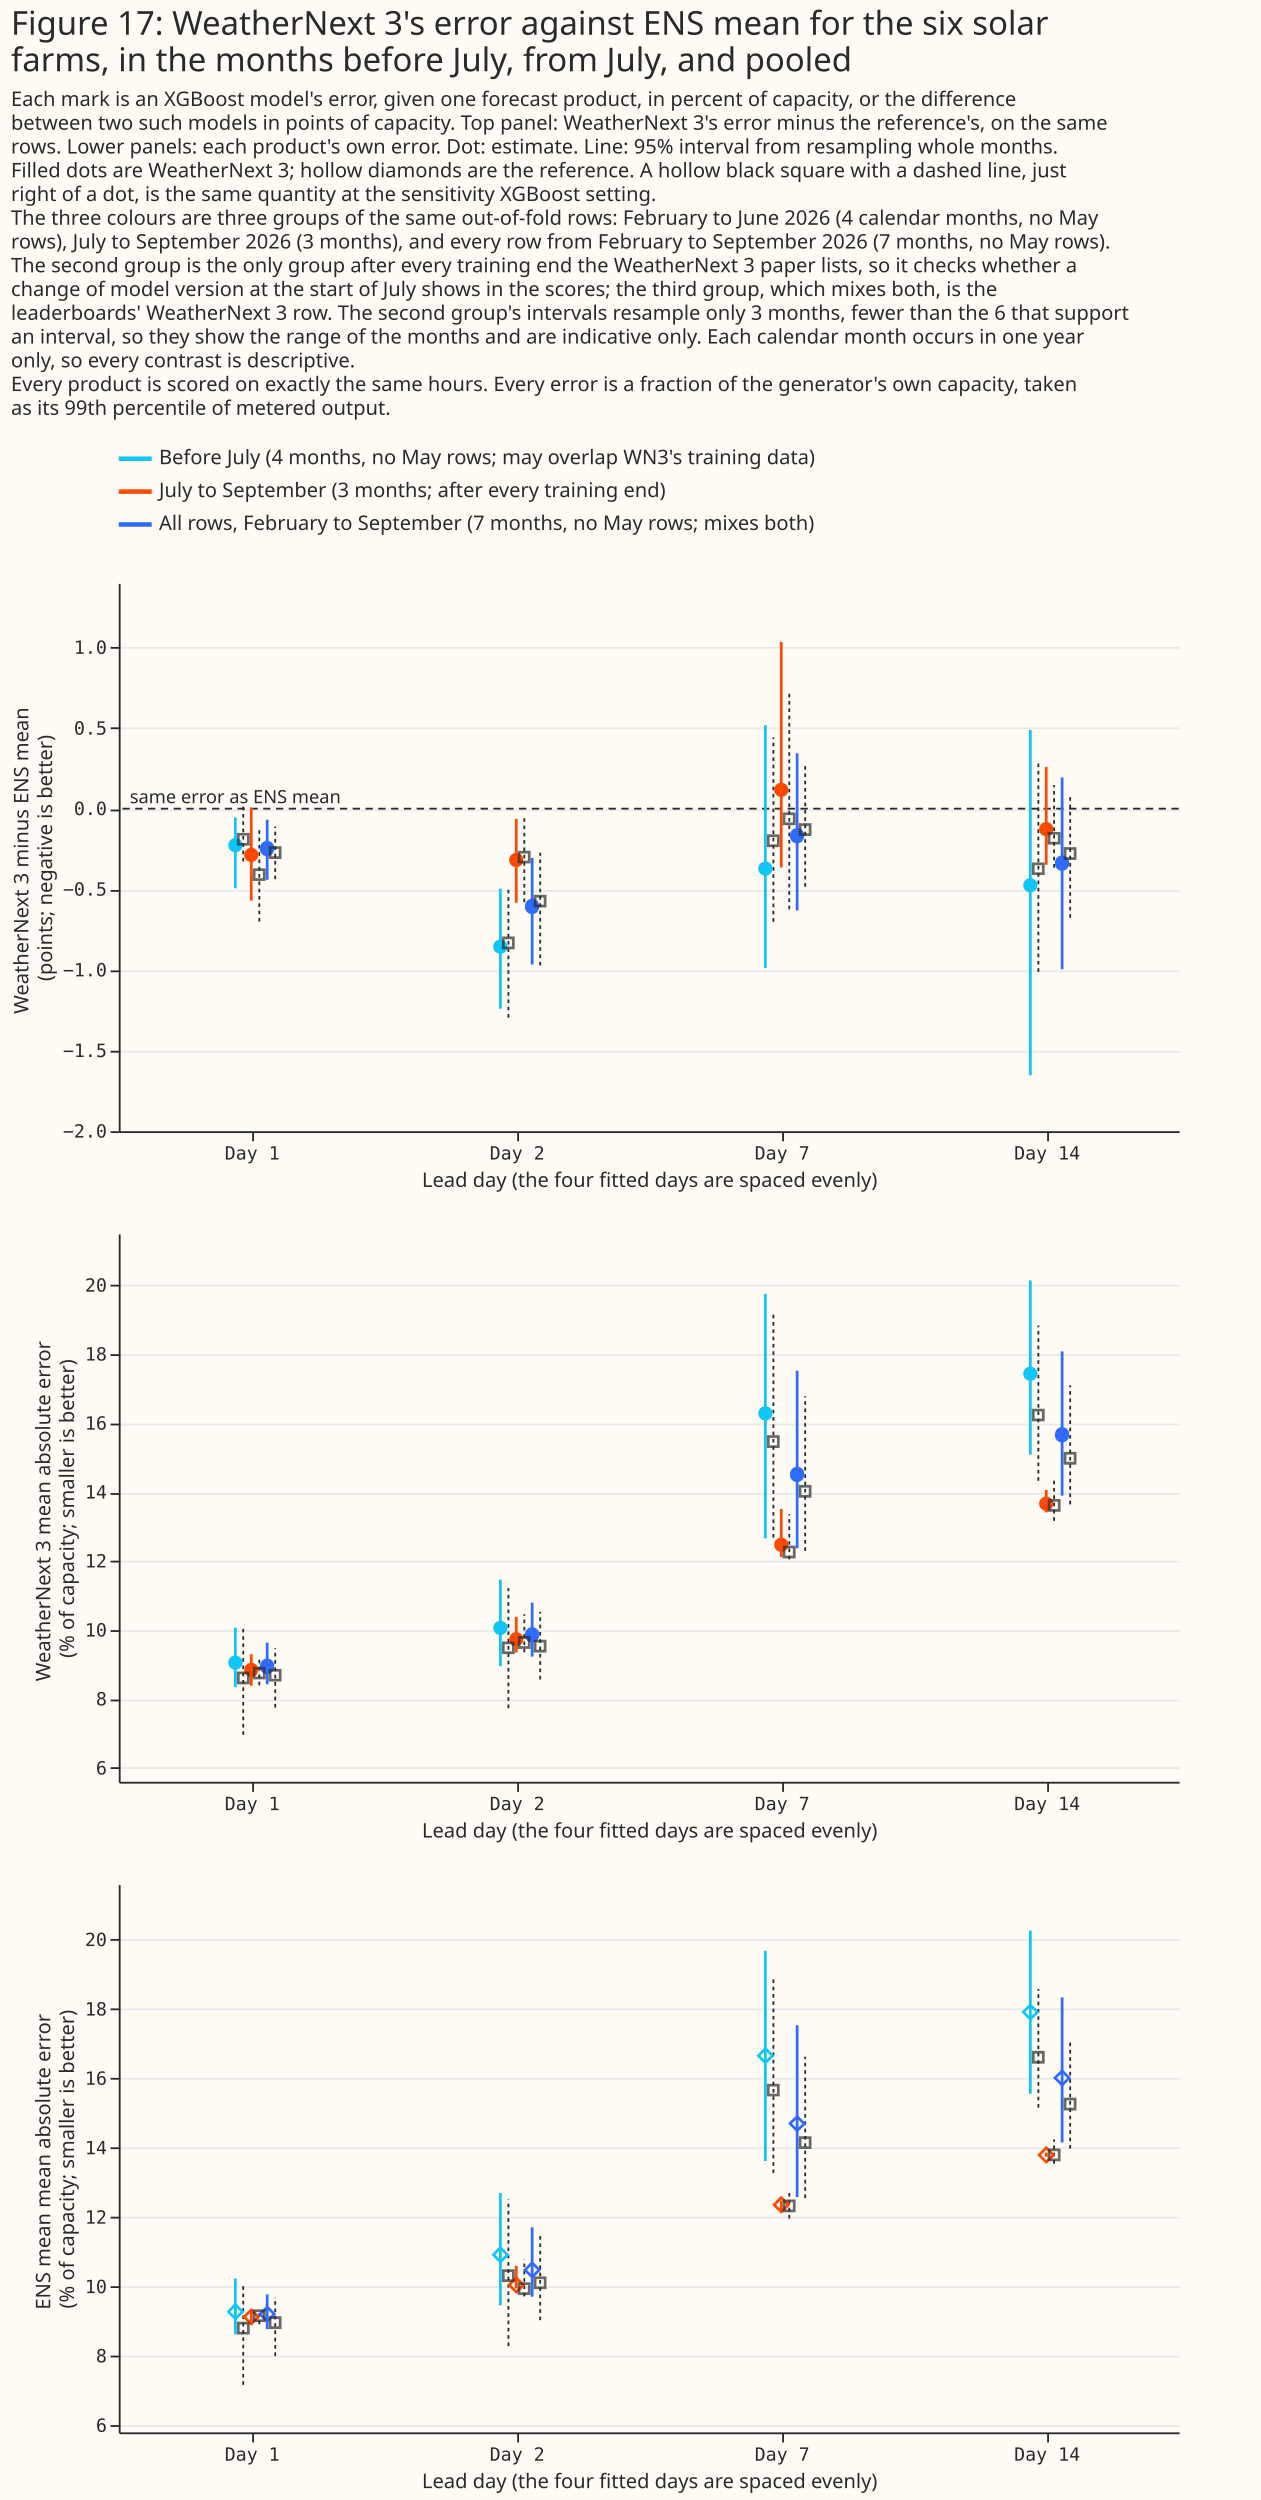
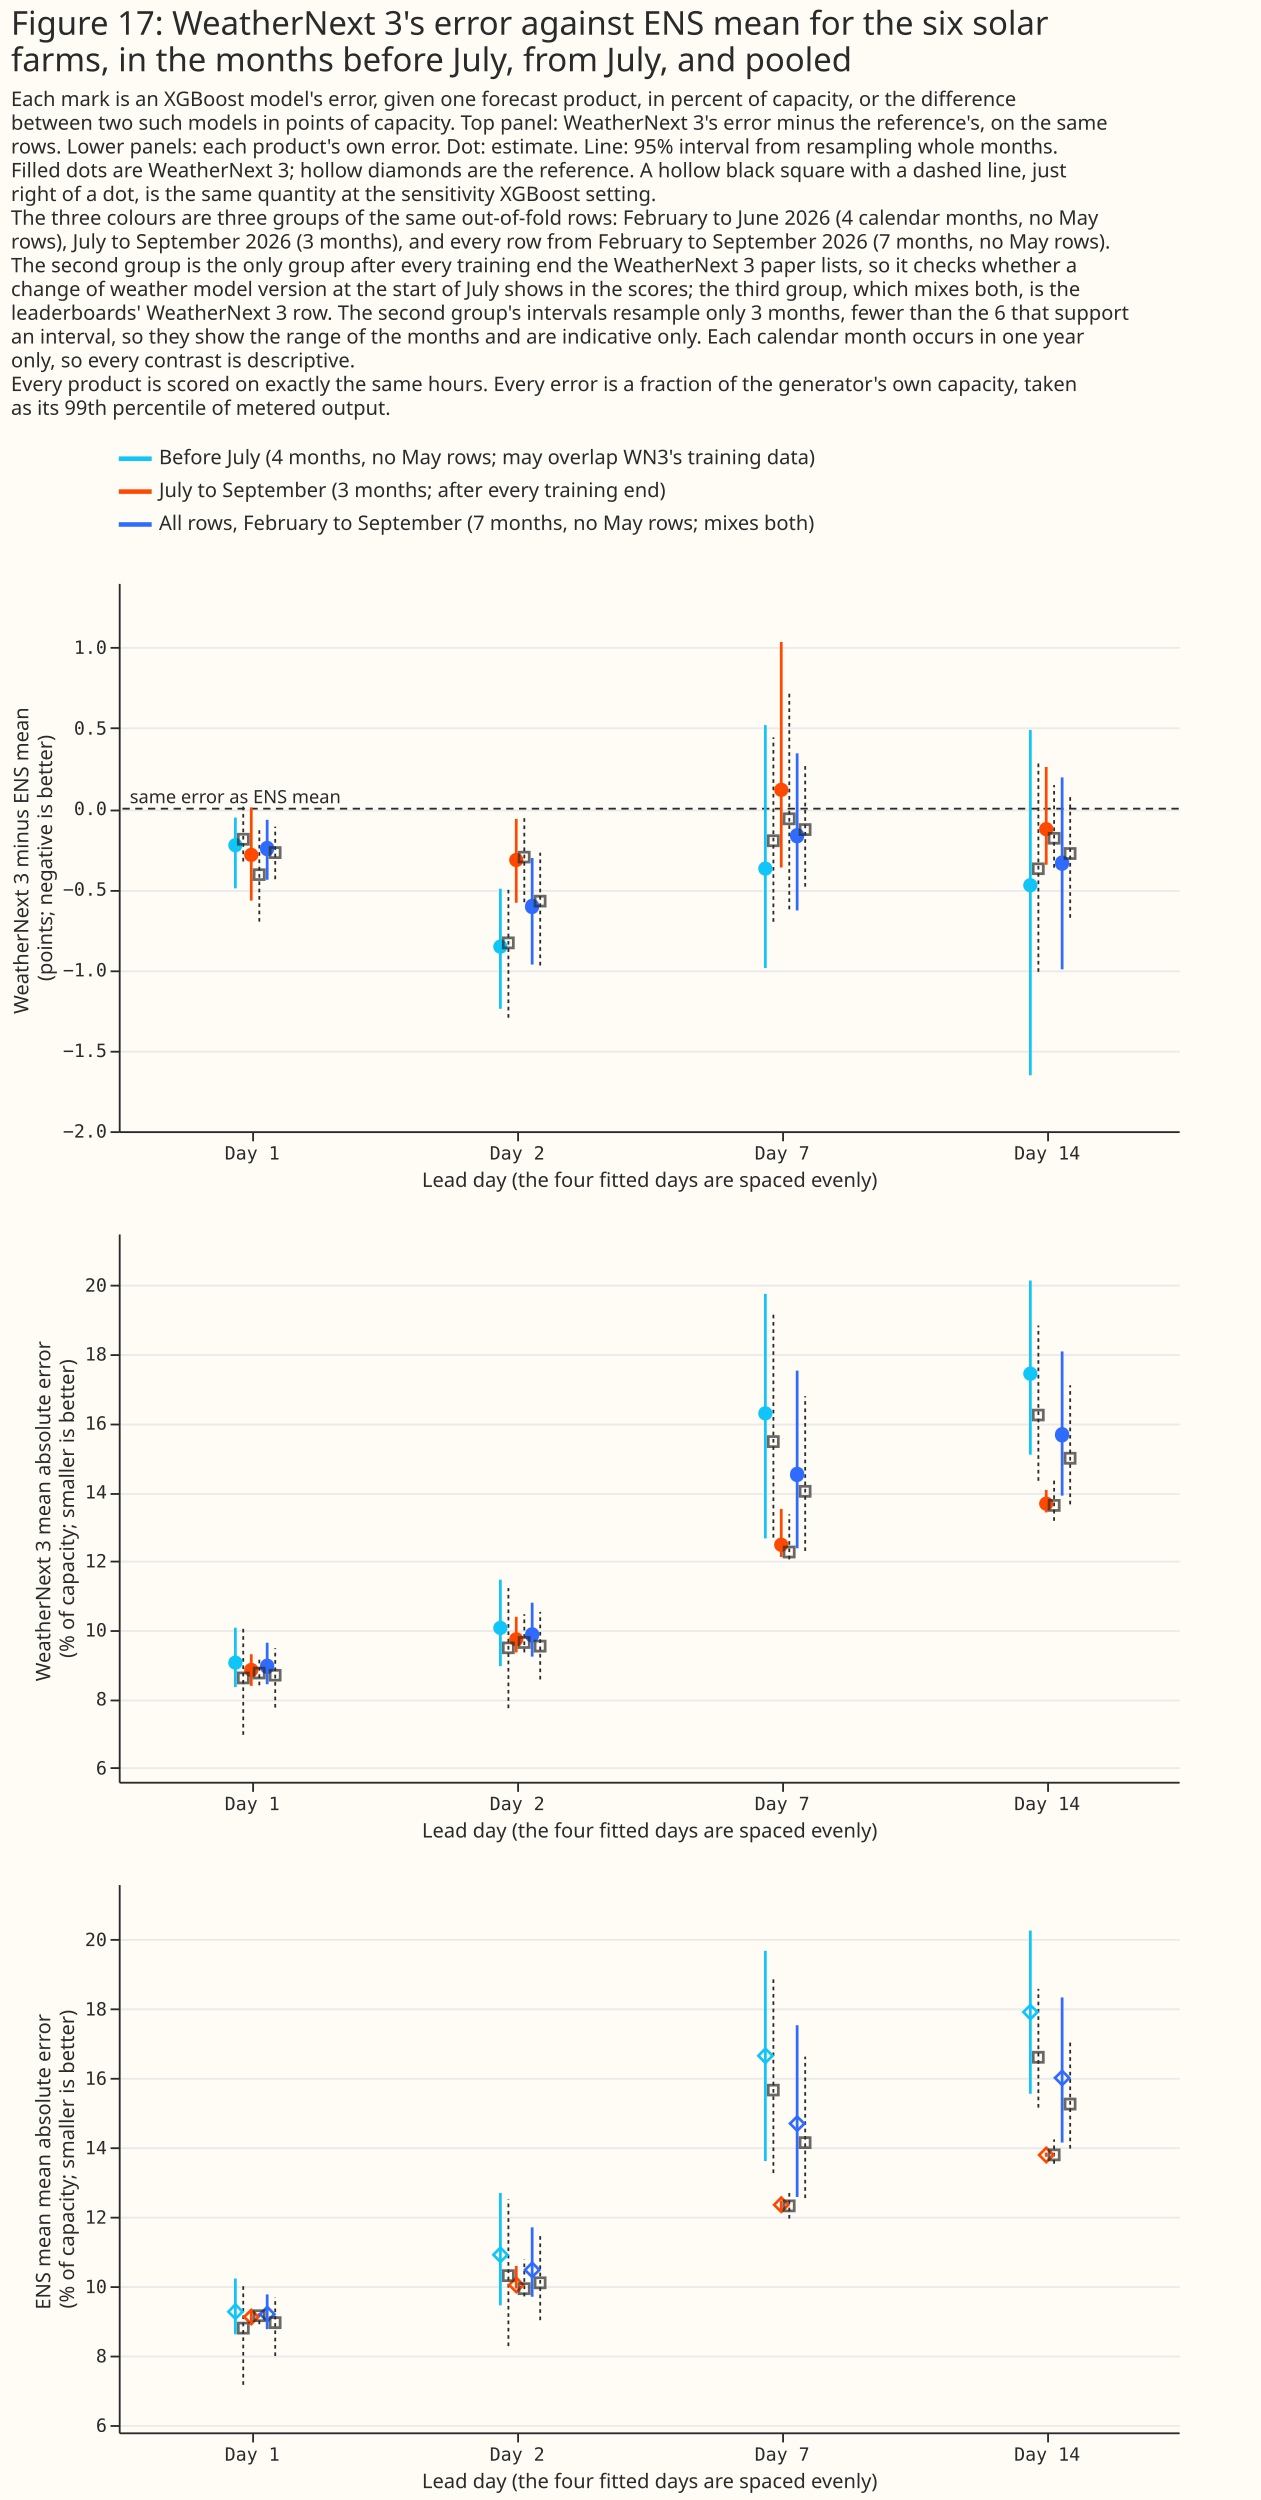
<svg xmlns="http://www.w3.org/2000/svg" width="690" height="1368" class="marks" viewBox="0 0 690 1368">
  <path fill="#fffbf5" d="M0 0h690v1368H0z" />
  <g fill="none" stroke-miterlimit="10" aria-roledescription="group mark container" class="mark-group role-frame root">
    <g aria-roledescription="group mark container" class="mark-group role-scope concat_0_group">
      <path fill="#fffbf5" d="M65 243h620v52H65Z" aria-hidden="true" class="background" />
      <g stroke-dasharray="1,0" stroke-width="2.5" aria-hidden="true" class="mark-rule role-mark concat_0_layer_0_marks">
        <path stroke="#10c5f7" d="M65 251h18" />
        <path stroke="#ff4901" d="M65 269h18" />
        <path stroke="#306bff" d="M65 287h18" />
      </g>
      <g fill="#292b2b" aria-roledescription="text mark container" class="mark-text role-mark concat_0_layer_1_marks" font-family="Matter XH, DM Sans, sans-serif" font-size="11">
        <text aria-label="x: 0; y: 8; label: Before July (4 months, no May rows; may overlap WN3's training data)" aria-roledescription="text mark" transform="translate(87 254)">Before July (4 months, no May rows; may overlap WN3's training data)</text>
        <text aria-label="x: 0; y: 26; label: July to September (3 months; after every training end)" aria-roledescription="text mark" transform="translate(87 272)">July to September (3 months; after every training end)</text>
        <text aria-label="x: 0; y: 44; label: All rows, February to September (7 months, no May rows; mixes both)" aria-roledescription="text mark" transform="translate(87 290)">All rows, February to September (7 months, no May rows; mixes both)</text>
      </g>
    </g>
    <g aria-roledescription="group mark container" class="mark-group role-scope concat_1_group">
      <path fill="#fffbf5" d="M65 319h580v300H65Z" aria-hidden="true" class="background" />
      <g aria-hidden="true" class="mark-group role-axis">
        <path stroke="#eaeaea" d="M65.5 619.5h580m-580-44h580m-580-44h580m-580-44h580m-580-44h580m-580-45h580m-580-44h580" class="mark-rule role-axis-grid" pointer-events="none" />
      </g>
      <g aria-label="X-axis titled 'Lead day (the four fitted days are spaced evenly)' for a linear scale with values from −1 to 4" aria-roledescription="axis" class="mark-group role-axis" pointer-events="none">
        <path stroke="#292b2b" d="M138.5 619.5v5m145-5v5m145-5v5m145-5v5" class="mark-rule role-axis-tick" />
        <g fill="#292b2b" class="mark-text role-axis-label" font-family="Matter Semi Mono, Roboto Mono, monospace" font-size="10" text-anchor="middle">
          <text transform="translate(138 634.5)">Day 1</text>
          <text transform="translate(283 634.5)">Day 2</text>
          <text transform="translate(428 634.5)">Day 7</text>
          <text transform="translate(573 634.5)">Day 14</text>
        </g>
        <path stroke="#292b2b" d="M65.5 619.5h580" class="mark-rule role-axis-domain" />
        <text fill="#292b2b" class="mark-text role-axis-title" font-family="Matter XH, DM Sans, sans-serif" font-size="11" text-anchor="middle" transform="translate(355.5 649.5)">Lead day (the four fitted days are spaced evenly)</text>
      </g>
      <g aria-label="Y-axis titled 'WeatherNext 3 minus ENS mean (points; negative is better)' for a linear scale with values from −2.0 to 1.4" aria-roledescription="axis" class="mark-group role-axis" pointer-events="none">
        <path stroke="#292b2b" d="M65.5 619.5h-5m5-44h-5m5-44h-5m5-44h-5m5-44h-5m5-45h-5m5-44h-5" class="mark-rule role-axis-tick" />
        <g fill="#292b2b" class="mark-text role-axis-label" font-family="Matter Semi Mono, Roboto Mono, monospace" font-size="10" text-anchor="end">
          <text transform="translate(58.5 622.5)">−2.0</text>
          <text transform="translate(58.5 578.4)">−1.5</text>
          <text transform="translate(58.5 534.3)">−1.0</text>
          <text transform="translate(58.5 490.1)">−0.5</text>
          <text transform="translate(58.5 446)">0.0</text>
          <text transform="translate(58.5 402)">0.5</text>
          <text transform="translate(58.5 357.8)">1.0</text>
        </g>
        <path stroke="#292b2b" d="M65.5 619.5v-300" class="mark-rule role-axis-domain" />
        <text fill="#292b2b" class="mark-text role-axis-title" font-family="Matter XH, DM Sans, sans-serif" font-size="11" text-anchor="middle" transform="rotate(-90 242.5 227)">
          <tspan>WeatherNext 3 minus ENS mean</tspan>
          <tspan x="0" dy="13">(points; negative is better)</tspan>
        </text>
      </g>
      <path stroke="#292b2b" stroke-dasharray="4,3" d="M645 442.5H65" aria-hidden="true" class="mark-rule role-mark concat_1_layer_0_marks" />
      <g stroke-width="1.5" aria-hidden="true" class="mark-rule role-mark concat_1_layer_1_marks">
        <path stroke="#10c5f7" d="M128.8 486.1v-38.7" />
        <path stroke="#ff4901" d="M137.5 492.8v-50.9" />
        <path stroke="#306bff" d="M146.2 481.4v-32.8" />
        <path stroke="#10c5f7" d="M273.8 552v-65.7" />
        <path stroke="#ff4901" d="M282.5 494v-45.9" />
        <path stroke="#306bff" d="M291.2 527.8v-58.3" />
        <path stroke="#10c5f7" d="M418.8 529.7V396.8" />
        <path stroke="#ff4901" d="M427.5 474.7V351.3" />
        <path stroke="#306bff" d="M436.2 498.2v-86" />
        <path stroke="#10c5f7" d="M563.8 588.4v-189" />
        <path stroke="#ff4901" d="M572.5 473.2v-53.5" />
        <path stroke="#306bff" d="M581.2 530.4v-105" />
      </g>
      <path stroke="#292b2b" stroke-dasharray="2,2" d="M133.1 471.4v-30m8.8 62.9v-51m8.7 27.8v-28.8m127.6 104.6v-71.7m8.7 8.5v-48m8.7 82.6v-61.7m127.6 37.8V403.5m8.7 94.1V379m8.7 106.2v-67.6m127.6 114.2V417m8.6 57.8v-45.2m8.8 72.6v-67.6" aria-hidden="true" class="mark-rule role-mark concat_1_layer_2_marks" />
      <g aria-hidden="true" class="mark-symbol role-mark concat_1_layer_3_marks">
        <path fill="#10c5f7" d="M132.7 462.5a3.9 3.9 0 1 1-7.8 0 3.9 3.9 0 1 1 7.8 0" />
        <path fill="#ff4901" d="M141.4 467.8a3.9 3.9 0 1 1-7.8 0 3.9 3.9 0 1 1 7.8 0" />
        <path fill="#306bff" d="M150 464a3.9 3.9 0 1 1-7.7 0 3.9 3.9 0 1 1 7.8 0" />
        <path fill="#10c5f7" d="M277.7 518a3.9 3.9 0 1 1-7.8 0 3.9 3.9 0 1 1 7.8 0" />
        <path fill="#ff4901" d="M286.4 470.6a3.9 3.9 0 1 1-7.8 0 3.9 3.9 0 1 1 7.8 0" />
        <path fill="#306bff" d="M295 495.7a3.9 3.9 0 1 1-7.7 0 3.9 3.9 0 1 1 7.8 0" />
        <path fill="#10c5f7" d="M422.7 475.3a3.9 3.9 0 1 1-7.8 0 3.9 3.9 0 1 1 7.8 0" />
        <path fill="#ff4901" d="M431.4 432.2a3.9 3.9 0 1 1-7.8 0 3.9 3.9 0 1 1 7.8 0" />
        <path fill="#306bff" d="M440 457a3.9 3.9 0 1 1-7.7 0 3.9 3.9 0 1 1 7.8 0" />
        <path fill="#10c5f7" d="M567.7 484.4a3.9 3.9 0 1 1-7.8 0 3.9 3.9 0 1 1 7.8 0" />
        <path fill="#ff4901" d="M576.4 453.7a3.9 3.9 0 1 1-7.8 0 3.9 3.9 0 1 1 7.8 0" />
        <path fill="#306bff" d="M585 472a3.9 3.9 0 1 1-7.7 0 3.9 3.9 0 1 1 7.8 0" />
      </g>
      <path stroke="#292b2b" stroke-width="1.5" d="M130.4 456.5h5.5v5.5h-5.5Zm8.7 19.4h5.5v5.4H139Zm8.7-12.1h5.5v5.5h-5.5Zm127.6 49.4h5.5v5.5h-5.5Zm8.7-46.9h5.5v5.4H284Zm8.7 24.1h5.5v5.4h-5.5Zm127.6-33.1h5.5v5.5h-5.5Zm8.7-12h5.5v5.5H429Zm8.7 5.9h5.5v5.5h-5.5Zm127.6 21.5h5.5v5.4h-5.5Zm8.7-16.7h5.5v5.4H574Zm8.7 8.3h5.5v5.5h-5.5Z" aria-hidden="true" class="mark-symbol role-mark concat_1_layer_4_marks" opacity=".7" />
      <text fill="#292b2b" aria-hidden="true" class="mark-text role-mark concat_1_layer_5_marks" font-family="Matter XH, DM Sans, sans-serif" font-size="10" transform="translate(71 439.5)">same error as ENS mean</text>
    </g>
    <g aria-roledescription="group mark container" class="mark-group role-scope concat_2_group">
      <path fill="#fffbf5" d="M65 675h580v300H65Z" aria-hidden="true" class="background" />
      <g aria-hidden="true" class="mark-group role-axis">
        <path stroke="#eaeaea" d="M65.5 967.5h580m-580-37h580m-580-38h580m-580-38h580m-580-37h580m-580-38h580m-580-38h580m-580-38h580" class="mark-rule role-axis-grid" pointer-events="none" />
      </g>
      <g aria-label="X-axis titled 'Lead day (the four fitted days are spaced evenly)' for a linear scale with values from −1 to 4" aria-roledescription="axis" class="mark-group role-axis" pointer-events="none">
        <path stroke="#292b2b" d="M138.5 975.5v5m145-5v5m145-5v5m145-5v5" class="mark-rule role-axis-tick" />
        <g fill="#292b2b" class="mark-text role-axis-label" font-family="Matter Semi Mono, Roboto Mono, monospace" font-size="10" text-anchor="middle">
          <text transform="translate(138 990.5)">Day 1</text>
          <text transform="translate(283 990.5)">Day 2</text>
          <text transform="translate(428 990.5)">Day 7</text>
          <text transform="translate(573 990.5)">Day 14</text>
        </g>
        <path stroke="#292b2b" d="M65.5 975.5h580" class="mark-rule role-axis-domain" />
        <text fill="#292b2b" class="mark-text role-axis-title" font-family="Matter XH, DM Sans, sans-serif" font-size="11" text-anchor="middle" transform="translate(355.5 1005.5)">Lead day (the four fitted days are spaced evenly)</text>
      </g>
      <g aria-label="Y-axis titled 'WeatherNext 3 mean absolute error (% of capacity; smaller is better)' for a linear scale with values from 6 to 22" aria-roledescription="axis" class="mark-group role-axis" pointer-events="none">
        <path stroke="#292b2b" d="M65.5 967.5h-5m5-37h-5m5-38h-5m5-38h-5m5-37h-5m5-38h-5m5-38h-5m5-38h-5" class="mark-rule role-axis-tick" />
        <g fill="#292b2b" class="mark-text role-axis-label" font-family="Matter Semi Mono, Roboto Mono, monospace" font-size="10" text-anchor="end">
          <text transform="translate(58.5 971)">6</text>
          <text transform="translate(58.5 933.2)">8</text>
          <text transform="translate(58.5 895.5)">10</text>
          <text transform="translate(58.5 857.7)">12</text>
          <text transform="translate(58.5 820)">14</text>
          <text transform="translate(58.5 782.3)">16</text>
          <text transform="translate(58.5 744.5)">18</text>
          <text transform="translate(58.5 706.8)">20</text>
        </g>
        <path stroke="#292b2b" d="M65.5 975.5v-300" class="mark-rule role-axis-domain" />
        <text fill="#292b2b" class="mark-text role-axis-title" font-family="Matter XH, DM Sans, sans-serif" font-size="11" text-anchor="middle" transform="rotate(-90 426.5 399)">
          <tspan>WeatherNext 3 mean absolute error</tspan>
          <tspan x="0" dy="13">(% of capacity; smaller is better)</tspan>
        </text>
      </g>
      <g stroke-width="1.5" aria-hidden="true" class="mark-rule role-mark concat_2_layer_0_marks">
        <path stroke="#10c5f7" d="M128.8 923.2v-32.5" />
        <path stroke="#ff4901" d="M137.5 922.5v-17.3" />
        <path stroke="#306bff" d="M146.2 921.6v-22.7" />
        <path stroke="#10c5f7" d="M273.8 911.7v-47.3" />
        <path stroke="#ff4901" d="M282.5 904.2v-19.5" />
        <path stroke="#306bff" d="M291.2 906.5V877" />
        <path stroke="#10c5f7" d="M418.8 841.8V708" />
        <path stroke="#ff4901" d="M427.5 852v-26.3" />
        <path stroke="#306bff" d="M436.2 847.2V750" />
        <path stroke="#10c5f7" d="M563.8 796v-95.3" />
        <path stroke="#ff4901" d="M572.5 827.6v-12.3" />
        <path stroke="#306bff" d="M581.2 818.4v-78.9" />
      </g>
      <path stroke="#292b2b" stroke-dasharray="2,2" d="M133.1 949.3V891m8.8 31.2v-14.5m8.7 26.7v-32.5m127.6 32.8V869m8.7 35.2v-20.9m8.7 35.7v-37m127.6-40.6V717.6m8.7 135.7v-24.7m8.7 20.1V764m127.6 46.3v-85m8.6 106.9V809m8.8 14.2V758" aria-hidden="true" class="mark-rule role-mark concat_2_layer_1_marks" />
      <g aria-hidden="true" class="mark-symbol role-mark concat_2_layer_2_marks">
        <path fill="#10c5f7" d="M132.7 909.8a3.9 3.9 0 1 1-7.8 0 3.9 3.9 0 1 1 7.8 0" />
        <path fill="#ff4901" d="M141.4 913.8a3.9 3.9 0 1 1-7.8 0 3.9 3.9 0 1 1 7.8 0" />
        <path fill="#306bff" d="M150 911.5a3.9 3.9 0 1 1-7.7 0 3.9 3.9 0 1 1 7.8 0" />
        <path fill="#10c5f7" d="M277.7 890.8a3.9 3.9 0 1 1-7.8 0 3.9 3.9 0 1 1 7.8 0" />
        <path fill="#ff4901" d="M286.4 897a3.9 3.9 0 1 1-7.8 0 3.9 3.9 0 1 1 7.8 0" />
        <path fill="#306bff" d="M295 894.3a3.9 3.9 0 1 1-7.7 0 3.9 3.9 0 1 1 7.8 0" />
        <path fill="#10c5f7" d="M422.7 773.4a3.9 3.9 0 1 1-7.8 0 3.9 3.9 0 1 1 7.8 0" />
        <path fill="#ff4901" d="M431.4 845.3a3.9 3.9 0 1 1-7.8 0 3.9 3.9 0 1 1 7.8 0" />
        <path fill="#306bff" d="M440 806.5a3.9 3.9 0 1 1-7.7 0 3.9 3.9 0 1 1 7.8 0" />
        <path fill="#10c5f7" d="M567.7 751.7a3.9 3.9 0 1 1-7.8 0 3.9 3.9 0 1 1 7.8 0" />
        <path fill="#ff4901" d="M576.4 822.8a3.9 3.9 0 1 1-7.8 0 3.9 3.9 0 1 1 7.8 0" />
        <path fill="#306bff" d="M585 784.8a3.9 3.9 0 1 1-7.7 0 3.9 3.9 0 1 1 7.8 0" />
      </g>
      <path stroke="#292b2b" stroke-width="1.5" d="M130.4 915.4h5.5v5.5h-5.5Zm8.7-2.6h5.5v5.4H139Zm8.7 1.2h5.5v5.4h-5.5Zm127.6-15h5.5v5.4h-5.5Zm8.7-3h5.5v5.5H284Zm8.7 2h5.5v5.5h-5.5Zm127.6-111.9h5.5v5.5h-5.5Zm8.7 60.4h5.5v5.5H429Zm8.7-33.2h5.5v5.5h-5.5Zm127.6-41.7h5.5v5.4h-5.5Zm8.7 49.4h5.5v5.5H574Zm8.7-25.8h5.5v5.5h-5.5Z" aria-hidden="true" class="mark-symbol role-mark concat_2_layer_3_marks" opacity=".7" />
    </g>
    <g aria-roledescription="group mark container" class="mark-group role-scope concat_3_group">
      <path fill="#fffbf5" d="M65 1031h580v300H65Z" aria-hidden="true" class="background" />
      <g aria-hidden="true" class="mark-group role-axis">
        <path stroke="#eaeaea" d="M65.5 1327.5h580m-580-38h580m-580-38h580m-580-38h580m-580-38h580m-580-38h580m-580-38h580m-580-38h580" class="mark-rule role-axis-grid" pointer-events="none" />
      </g>
      <g aria-label="X-axis titled 'Lead day (the four fitted days are spaced evenly)' for a linear scale with values from −1 to 4" aria-roledescription="axis" class="mark-group role-axis" pointer-events="none">
        <path stroke="#292b2b" d="M138.5 1331.5v5m145-5v5m145-5v5m145-5v5" class="mark-rule role-axis-tick" />
        <g fill="#292b2b" class="mark-text role-axis-label" font-family="Matter Semi Mono, Roboto Mono, monospace" font-size="10" text-anchor="middle">
          <text transform="translate(138 1346.5)">Day 1</text>
          <text transform="translate(283 1346.5)">Day 2</text>
          <text transform="translate(428 1346.5)">Day 7</text>
          <text transform="translate(573 1346.5)">Day 14</text>
        </g>
        <path stroke="#292b2b" d="M65.5 1331.5h580" class="mark-rule role-axis-domain" />
        <text fill="#292b2b" class="mark-text role-axis-title" font-family="Matter XH, DM Sans, sans-serif" font-size="11" text-anchor="middle" transform="translate(355.5 1361.5)">Lead day (the four fitted days are spaced evenly)</text>
      </g>
      <g aria-label="Y-axis titled 'ENS mean mean absolute error (% of capacity; smaller is better)' for a linear scale with values from 6 to 22" aria-roledescription="axis" class="mark-group role-axis" pointer-events="none">
        <path stroke="#292b2b" d="M65.5 1327.5h-5m5-38h-5m5-38h-5m5-38h-5m5-38h-5m5-38h-5m5-38h-5m5-38h-5" class="mark-rule role-axis-tick" />
        <g fill="#292b2b" class="mark-text role-axis-label" font-family="Matter Semi Mono, Roboto Mono, monospace" font-size="10" text-anchor="end">
          <text transform="translate(58.5 1330.7)">6</text>
          <text transform="translate(58.5 1292.7)">8</text>
          <text transform="translate(58.5 1254.8)">10</text>
          <text transform="translate(58.5 1216.8)">12</text>
          <text transform="translate(58.5 1178.8)">14</text>
          <text transform="translate(58.5 1140.8)">16</text>
          <text transform="translate(58.5 1102.9)">18</text>
          <text transform="translate(58.5 1064.9)">20</text>
        </g>
        <path stroke="#292b2b" d="M65.5 1331.5v-300" class="mark-rule role-axis-domain" />
        <text fill="#292b2b" class="mark-text role-axis-title" font-family="Matter XH, DM Sans, sans-serif" font-size="11" text-anchor="middle" transform="rotate(-90 604.5 577)">
          <tspan>ENS mean mean absolute error</tspan>
          <tspan x="0" dy="13">(% of capacity; smaller is better)</tspan>
        </text>
      </g>
      <g stroke-width="1.5" aria-hidden="true" class="mark-rule role-mark concat_3_layer_0_marks">
        <path stroke="#10c5f7" d="M128.8 1277.3v-30.5" />
        <path stroke="#ff4901" d="M137.5 1271.9v-8.1" />
        <path stroke="#306bff" d="M146.2 1274.5v-19" />
        <path stroke="#10c5f7" d="M273.8 1261.5V1200" />
        <path stroke="#ff4901" d="M282.5 1252.3v-12.4" />
        <path stroke="#306bff" d="M291.2 1256.8v-38" />
        <path stroke="#10c5f7" d="M418.8 1182.5v-115" />
        <path stroke="#ff4901" d="M427.5 1209.5v-5.4" />
        <path stroke="#306bff" d="M436.2 1202.2v-94" />
        <path stroke="#10c5f7" d="M563.8 1145.7v-89.3" />
        <path stroke="#ff4901" d="M572.5 1180.2v-2.3" />
        <path stroke="#306bff" d="M581.2 1172.4V1093" />
      </g>
      <path stroke="#292b2b" stroke-dasharray="2,2" d="M133.1 1305v-56m8.8 22.8v-7.2m8.7 24.6V1257m127.6 26.8v-80.3m8.7 53.1v-20.2m8.7 33.2v-46.2m127.6-34.3v-106.6m8.7 131.5v-14.5m8.7 3.3v-77.4m127.6 27.9v-65m8.6 95.7v-13.3m8.8 5v-59.3" aria-hidden="true" class="mark-rule role-mark concat_3_layer_1_marks" />
      <g stroke-width="1.5" aria-hidden="true" class="mark-symbol role-mark concat_3_layer_2_marks">
        <path stroke="#10c5f7" d="m125 1265 3.8-4 3.9 4-3.9 3.8Z" />
        <path stroke="#ff4901" d="m133.6 1267.8 3.9-3.8 3.9 3.8-3.9 3.9Z" />
        <path stroke="#306bff" d="m142.3 1266.3 3.9-3.9 3.9 3.9-3.9 3.9Z" />
        <path stroke="#10c5f7" d="m270 1233.8 3.8-3.9 3.9 4-3.9 3.8Z" />
        <path stroke="#ff4901" d="m278.6 1250.3 3.9-3.9 3.9 4-3.9 3.8Z" />
        <path stroke="#306bff" d="m287.3 1242.1 3.9-3.9 3.9 3.9-3.9 3.9Z" />
        <path stroke="#10c5f7" d="m415 1124.9 3.8-3.9 3.9 3.9-3.9 3.9Z" />
        <path stroke="#ff4901" d="m423.6 1206.5 3.9-4 3.9 4-3.9 3.8Z" />
        <path stroke="#306bff" d="m432.3 1162 3.9-3.8 3.9 3.9-3.9 3.8Z" />
        <path stroke="#10c5f7" d="m560 1101 3.8-3.8 3.9 3.8-3.9 3.9Z" />
        <path stroke="#ff4901" d="m568.6 1179.2 3.9-3.9 3.9 3.9-3.9 3.9Z" />
        <path stroke="#306bff" d="m577.3 1137 3.9-3.8 3.9 3.9-3.9 3.8Z" />
      </g>
      <path stroke="#292b2b" stroke-width="1.5" d="M130.4 1271.2h5.5v5.5h-5.5Zm8.7-6.8h5.5v5.5H139Zm8.7 3.8h5.5v5.5h-5.5Zm127.6-25.7h5.5v5.5h-5.5Zm8.7 7.1h5.5v5.5H284Zm8.7-3.2h5.5v5.5h-5.5ZM420.4 1141h5.5v5.4h-5.5Zm8.7 63.3h5.5v5.5H429Zm8.7-34.6h5.5v5.5h-5.5Zm127.6-46.7h5.5v5.5h-5.5Zm8.7 53.4h5.5v5.5H574Zm8.7-27.8h5.5v5.5h-5.5Z" aria-hidden="true" class="mark-symbol role-mark concat_3_layer_3_marks" opacity=".7" />
    </g>
    <g fill="#292b2b" class="mark-group role-title" font-family="Matter XH, DM Sans, sans-serif" pointer-events="none">
      <text aria-label="Title text 'Figure 17: WeatherNext 3's error against ENS mean for the six solar farms, in the months before July, from July, and pooled'" aria-roledescription="title" class="mark-text role-title-text" font-size="18" transform="translate(6 19)">
        <tspan>Figure 17: WeatherNext 3's error against ENS mean for the six solar</tspan>
        <tspan x="0" dy="20">farms, in the months before July, from July, and pooled</tspan>
      </text>
-       <text aria-label="Subtitle text 'Each mark is an XGBoost model's error, given one forecast product, in percent of capacity, or the difference between two such models in points of capacity. Top panel: WeatherNext 3's error minus the reference's, on the same rows. Lower panels: each product's own error. Dot: estimate. Line: 95% interval from resampling whole months. Filled dots are WeatherNext 3; hollow diamonds are the reference. A hollow black square with a dashed line, just right of a dot, is the same quantity at the sensitivity XGBoost setting. The three colours are three groups of the same out-of-fold rows: February to June 2026 (4 calendar months, no May rows), July to September 2026 (3 months), and every row from February to September 2026 (7 months, no May rows). The second group is the only group after every training end the WeatherNext 3 paper lists, so it checks whether a change of model version at the start of July shows in the scores; the third group, which mixes both, is the leaderboards' WeatherNext 3 row. The second group's intervals resample only 3 months, fewer than the 6 that support an interval, so they show the range of the months and are indicative only. Each calendar month occurs in one year only, so every contrast is descriptive. Every product is scored on exactly the same hours. Every error is a fraction of the generator's own capacity, taken as its 99th percentile of metered output.'" aria-roledescription="subtitle" class="mark-text role-title-subtitle" font-size="11" transform="translate(6 58)">
+       <text aria-label="Subtitle text 'Each mark is an XGBoost model's error, given one forecast product, in percent of capacity, or the difference between two such models in points of capacity. Top panel: WeatherNext 3's error minus the reference's, on the same rows. Lower panels: each product's own error. Dot: estimate. Line: 95% interval from resampling whole months. Filled dots are WeatherNext 3; hollow diamonds are the reference. A hollow black square with a dashed line, just right of a dot, is the same quantity at the sensitivity XGBoost setting. The three colours are three groups of the same out-of-fold rows: February to June 2026 (4 calendar months, no May rows), July to September 2026 (3 months), and every row from February to September 2026 (7 months, no May rows). The second group is the only group after every training end the WeatherNext 3 paper lists, so it checks whether a change of weather model version at the start of July shows in the scores; the third group, which mixes both, is the leaderboards' WeatherNext 3 row. The second group's intervals resample only 3 months, fewer than the 6 that support an interval, so they show the range of the months and are indicative only. Each calendar month occurs in one year only, so every contrast is descriptive. Every product is scored on exactly the same hours. Every error is a fraction of the generator's own capacity, taken as its 99th percentile of metered output.'" aria-roledescription="subtitle" class="mark-text role-title-subtitle" font-size="11" transform="translate(6 58)">
        <tspan>Each mark is an XGBoost model's error, given one forecast product, in percent of capacity, or the difference</tspan>
        <tspan x="0" dy="13">between two such models in points of capacity. Top panel: WeatherNext 3's error minus the reference's, on the same</tspan>
        <tspan x="0" dy="13">rows. Lower panels: each product's own error. Dot: estimate. Line: 95% interval from resampling whole months.</tspan>
        <tspan x="0" dy="13">Filled dots are WeatherNext 3; hollow diamonds are the reference. A hollow black square with a dashed line, just</tspan>
        <tspan x="0" dy="13">right of a dot, is the same quantity at the sensitivity XGBoost setting.</tspan>
        <tspan x="0" dy="13">The three colours are three groups of the same out-of-fold rows: February to June 2026 (4 calendar months, no May</tspan>
        <tspan x="0" dy="13">rows), July to September 2026 (3 months), and every row from February to September 2026 (7 months, no May rows).</tspan>
        <tspan x="0" dy="13">The second group is the only group after every training end the WeatherNext 3 paper lists, so it checks whether a</tspan>
-         <tspan x="0" dy="13">change of model version at the start of July shows in the scores; the third group, which mixes both, is the</tspan>
+         <tspan x="0" dy="13">change of weather model version at the start of July shows in the scores; the third group, which mixes both, is the</tspan>
        <tspan x="0" dy="13">leaderboards' WeatherNext 3 row. The second group's intervals resample only 3 months, fewer than the 6 that support</tspan>
        <tspan x="0" dy="13">an interval, so they show the range of the months and are indicative only. Each calendar month occurs in one year</tspan>
        <tspan x="0" dy="13">only, so every contrast is descriptive.</tspan>
        <tspan x="0" dy="13">Every product is scored on exactly the same hours. Every error is a fraction of the generator's own capacity, taken</tspan>
        <tspan x="0" dy="13">as its 99th percentile of metered output.</tspan>
      </text>
    </g>
  </g>
</svg>
